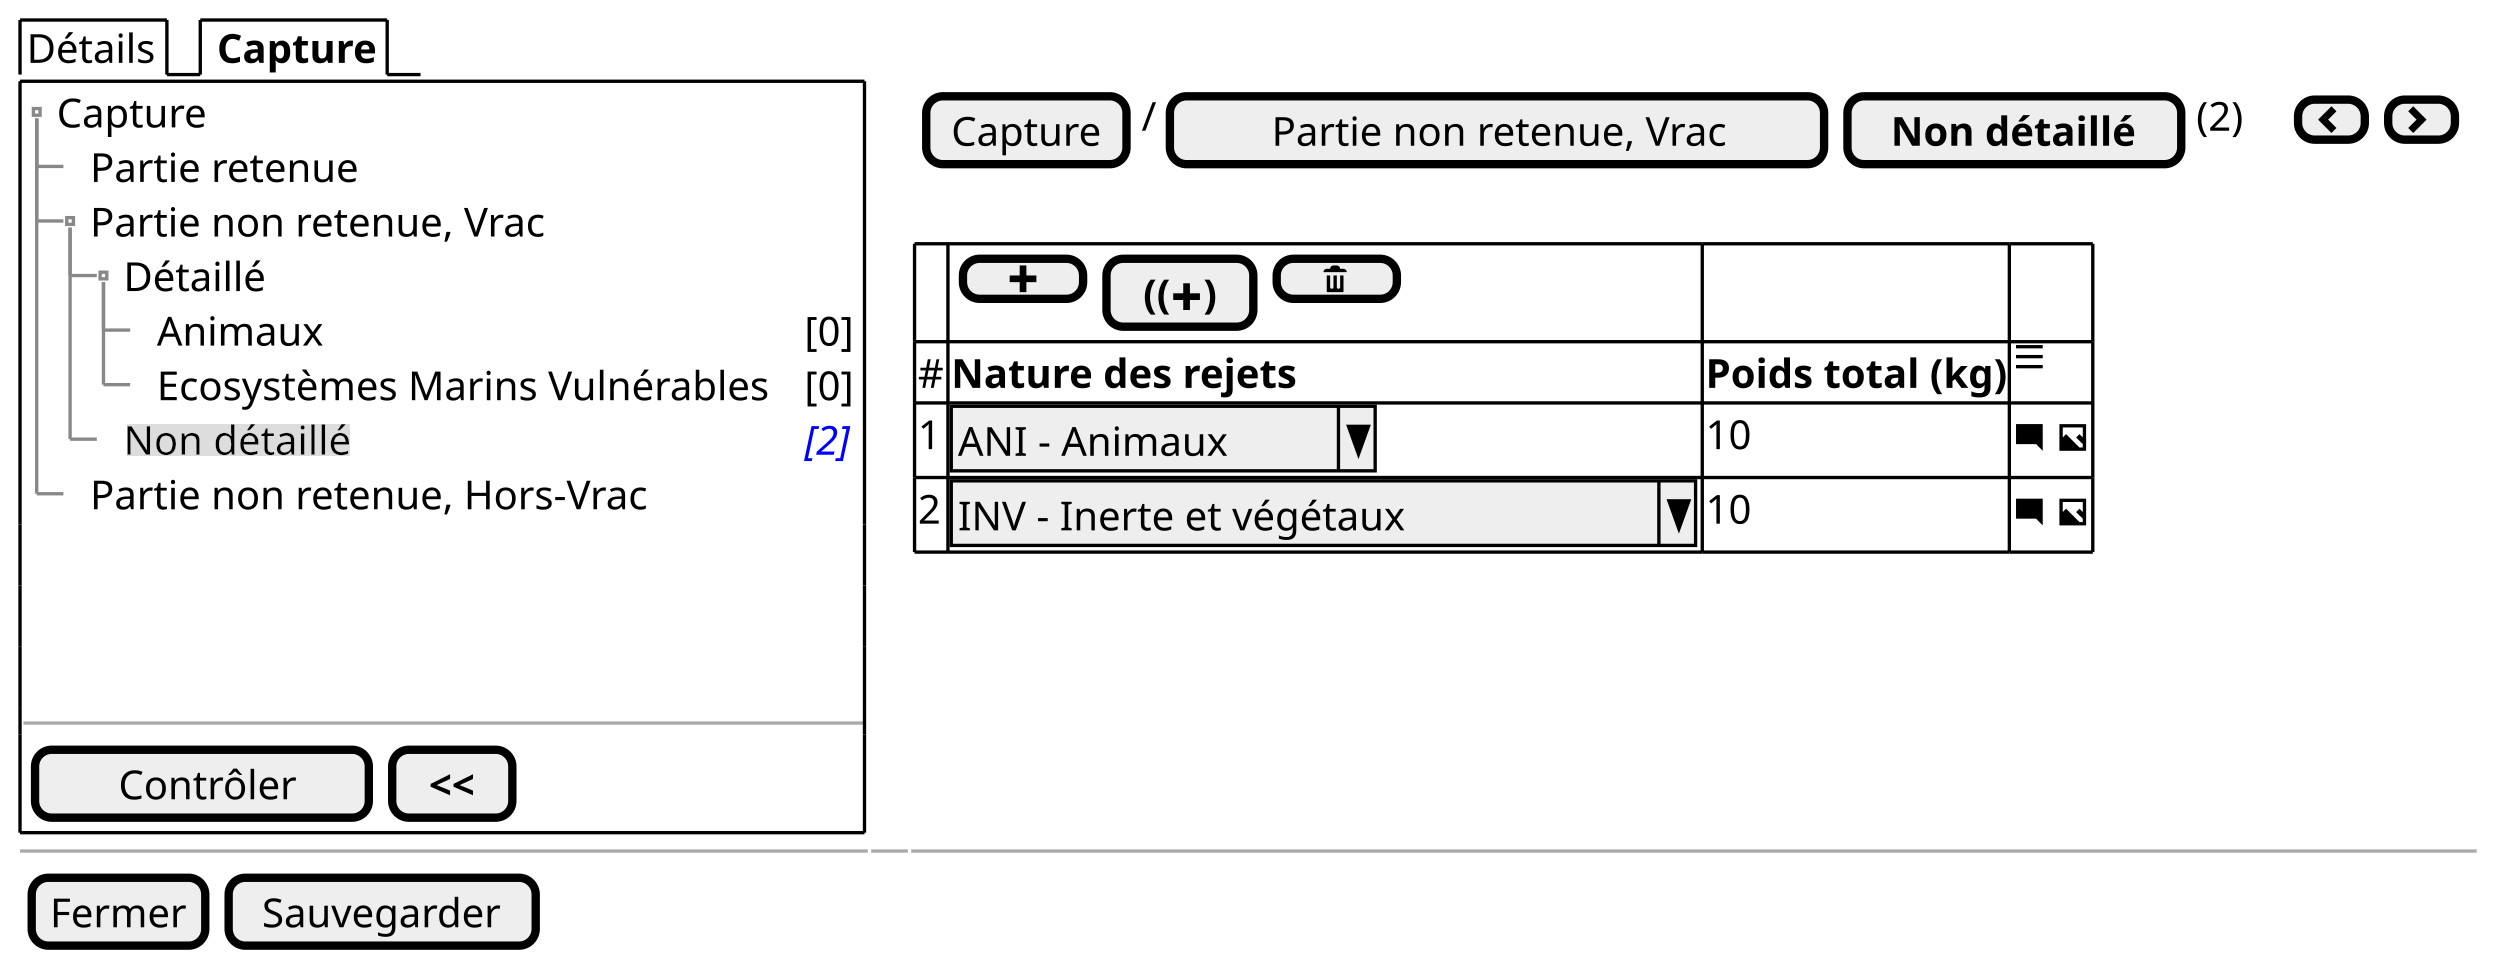
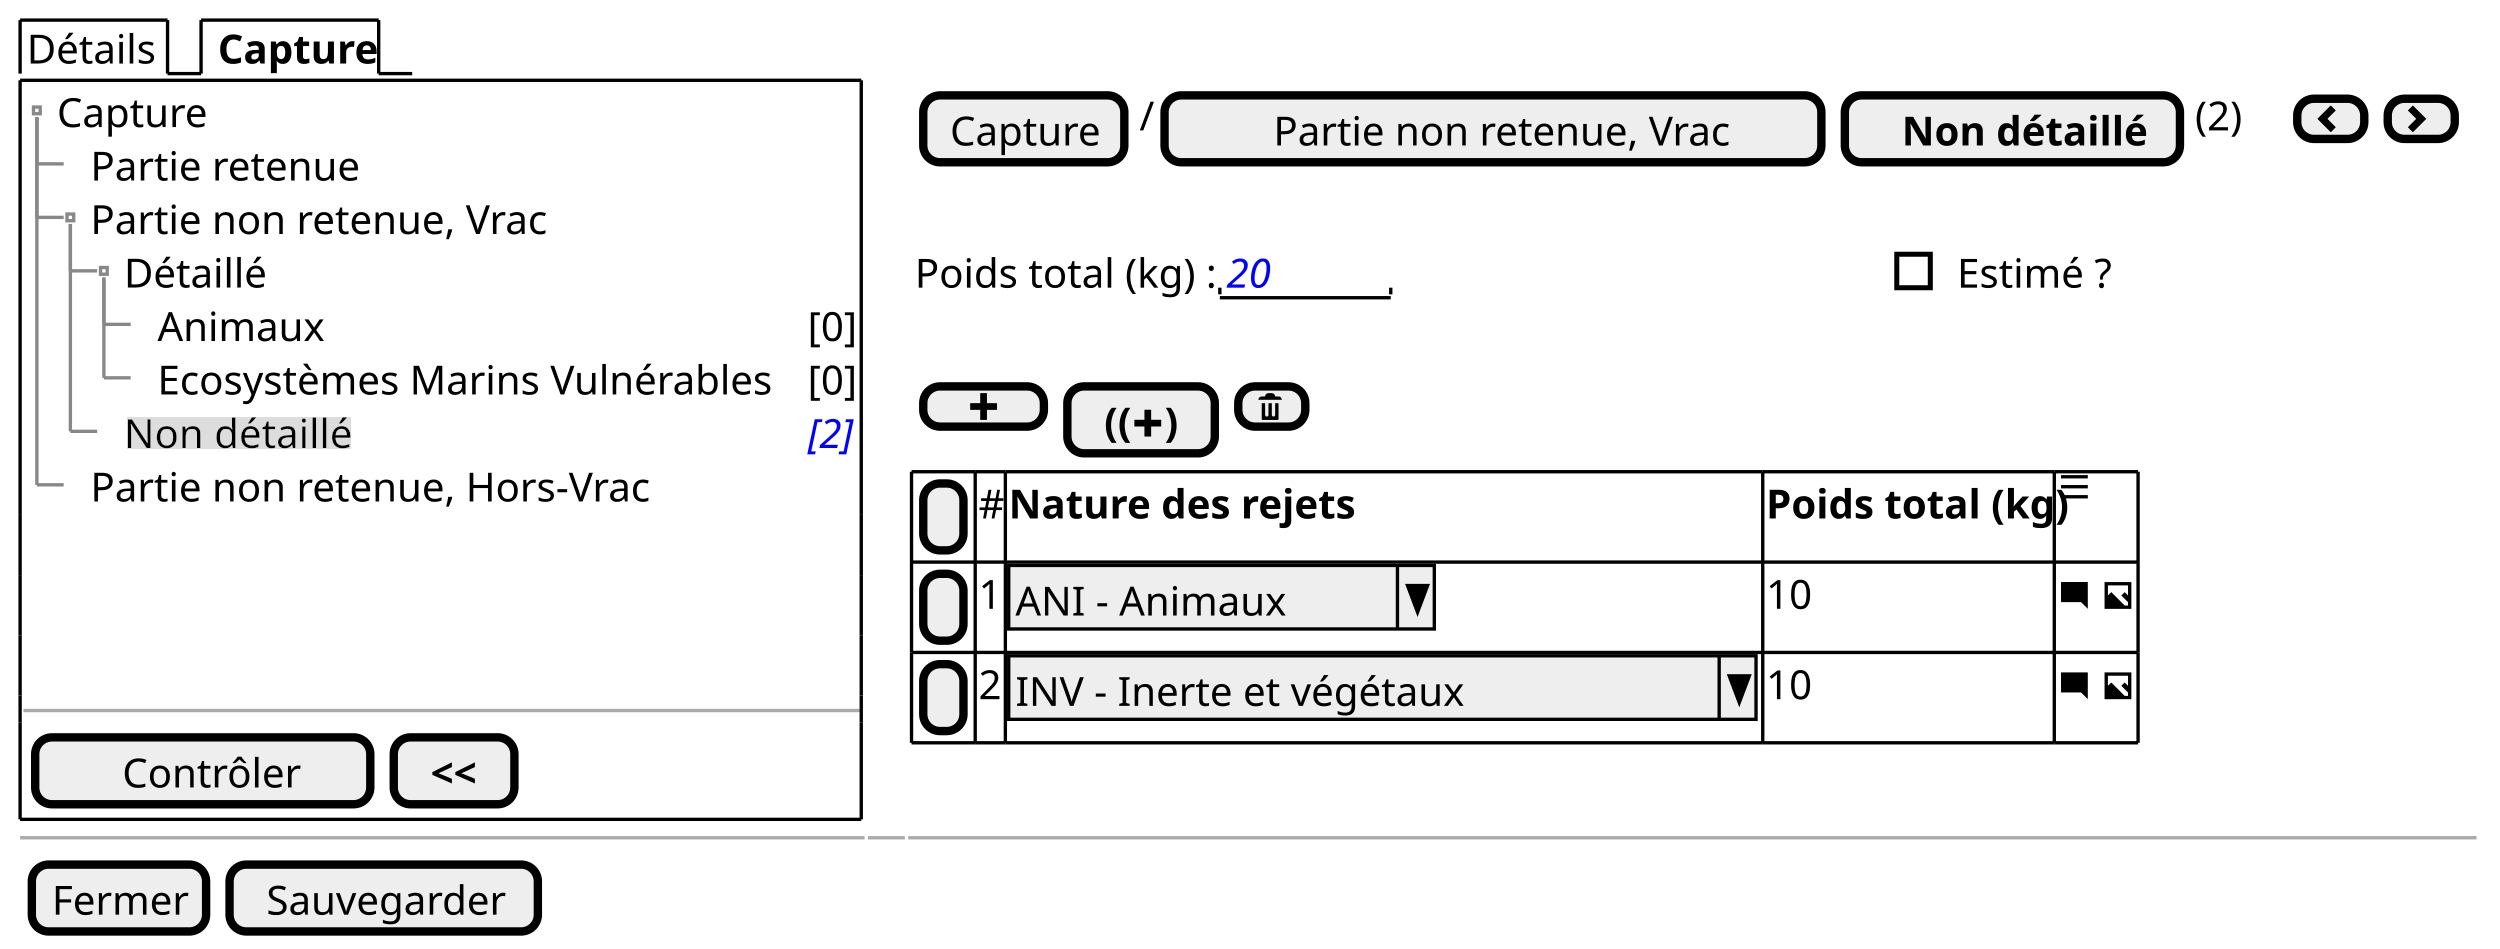
- <svg xmlns="http://www.w3.org/2000/svg" contentStyleType="text/css" height="289px" preserveAspectRatio="none" style="width:749px;height:289px;background:#FFFFFF;" version="1.1" viewBox="0 0 749 289" width="749px" zoomAndPan="magnify">
+ <svg xmlns="http://www.w3.org/2000/svg" contentStyleType="text/css" height="283px" preserveAspectRatio="none" style="width:746px;height:283px;background:#FFFFFF;" version="1.1" viewBox="0 0 746 283" width="746px" zoomAndPan="magnify">
  <defs>
-     <filter height="1" id="b1l1j4ac9n0oev0" width="1" x="0" y="0">
+     <filter height="1" id="b1n0ekm4tj0fu10" width="1" x="0" y="0">
      <feFlood flood-color="#DDDDDD" result="flood" />
      <feComposite in="SourceGraphic" in2="flood" operator="over" />
    </filter>
  </defs>
  <g>
-     <text fill="#000000" font-family="sans-serif" font-size="12" lengthAdjust="spacing" textLength="39" x="8" y="18.828">Détails</text>
-     <line style="stroke:#000000;stroke-width:1.0;" x1="6" x2="6" y1="6" y2="22.344" />
+     <text fill="#000000" font-family="sans-serif" font-size="12" lengthAdjust="spacing" textLength="39" x="8" y="18.949">Détails</text>
+     <line style="stroke:#000000;stroke-width:1.0;" x1="6" x2="6" y1="6" y2="21.961" />
    <line style="stroke:#000000;stroke-width:1.0;" x1="6" x2="50" y1="6" y2="6" />
-     <line style="stroke:#000000;stroke-width:1.0;" x1="50" x2="50" y1="6" y2="22.344" />
-     <line style="stroke:#000000;stroke-width:1.0;" x1="50" x2="60" y1="22.344" y2="22.344" />
-     <text fill="#000000" font-family="sans-serif" font-size="12" font-weight="bold" lengthAdjust="spacing" textLength="48" x="65" y="18.828">Capture</text>
-     <line style="stroke:#000000;stroke-width:1.0;" x1="60" x2="60" y1="6" y2="22.344" />
-     <line style="stroke:#000000;stroke-width:1.0;" x1="60" x2="116" y1="6" y2="6" />
-     <line style="stroke:#000000;stroke-width:1.0;" x1="116" x2="116" y1="6" y2="22.344" />
-     <line style="stroke:#000000;stroke-width:1.0;" x1="116" x2="126" y1="22.344" y2="22.344" />
-     <text fill="#000000" font-family="sans-serif" font-size="12" lengthAdjust="spacing" textLength="45" x="17" y="38.172">Capture</text>
-     <text fill="#000000" font-family="sans-serif" font-size="12" lengthAdjust="spacing" textLength="80" x="27" y="54.516">Partie retenue</text>
-     <text fill="#000000" font-family="sans-serif" font-size="12" lengthAdjust="spacing" textLength="135" x="27" y="70.86">Partie non retenue, Vrac</text>
-     <text fill="#000000" font-family="sans-serif" font-size="12" lengthAdjust="spacing" textLength="43" x="37" y="87.204">Détaillé</text>
-     <text fill="#000000" font-family="sans-serif" font-size="12" lengthAdjust="spacing" textLength="49" x="47" y="103.549">Animaux</text>
-     <text fill="#000000" font-family="sans-serif" font-size="12" lengthAdjust="spacing" textLength="15" x="241" y="103.549">[0]</text>
-     <text fill="#000000" font-family="sans-serif" font-size="12" lengthAdjust="spacing" textLength="184" x="47" y="119.893">Ecosystèmes Marins Vulnérables</text>
-     <text fill="#000000" font-family="sans-serif" font-size="12" lengthAdjust="spacing" textLength="15" x="241" y="119.893">[0]</text>
-     <text fill="#000000" filter="url(#b1l1j4ac9n0oev0)" font-family="sans-serif" font-size="12" lengthAdjust="spacing" textLength="67" x="37" y="136.237">Non détaillé</text>
-     <text fill="#0000FF" font-family="sans-serif" font-size="12" font-style="italic" lengthAdjust="spacing" textLength="13" x="241" y="136.237">[2]</text>
-     <text fill="#000000" font-family="sans-serif" font-size="12" lengthAdjust="spacing" textLength="166" x="27" y="152.581">Partie non retenue, Hors-Vrac</text>
-     <rect fill="none" height="2" style="stroke:#888888;stroke-width:1.0;" width="2" x="10" y="32.516" />
-     <line style="stroke:#888888;stroke-width:1.0;" x1="11" x2="11" y1="35.516" y2="49.86" />
-     <line style="stroke:#888888;stroke-width:1.0;" x1="11" x2="19" y1="49.86" y2="49.86" />
-     <rect fill="none" height="2" style="stroke:#888888;stroke-width:1.0;" width="2" x="20" y="65.204" />
-     <line style="stroke:#888888;stroke-width:1.0;" x1="11" x2="11" y1="35.516" y2="66.204" />
-     <line style="stroke:#888888;stroke-width:1.0;" x1="11" x2="19" y1="66.204" y2="66.204" />
-     <rect fill="none" height="2" style="stroke:#888888;stroke-width:1.0;" width="2" x="30" y="81.549" />
-     <line style="stroke:#888888;stroke-width:1.0;" x1="21" x2="21" y1="68.204" y2="82.549" />
-     <line style="stroke:#888888;stroke-width:1.0;" x1="21" x2="29" y1="82.549" y2="82.549" />
-     <line style="stroke:#888888;stroke-width:1.0;" x1="31" x2="31" y1="84.549" y2="98.893" />
-     <line style="stroke:#888888;stroke-width:1.0;" x1="31" x2="39" y1="98.893" y2="98.893" />
-     <line style="stroke:#888888;stroke-width:1.0;" x1="31" x2="31" y1="84.549" y2="115.237" />
-     <line style="stroke:#888888;stroke-width:1.0;" x1="31" x2="39" y1="115.237" y2="115.237" />
-     <line style="stroke:#888888;stroke-width:1.0;" x1="21" x2="21" y1="68.204" y2="131.581" />
-     <line style="stroke:#888888;stroke-width:1.0;" x1="21" x2="29" y1="131.581" y2="131.581" />
-     <line style="stroke:#888888;stroke-width:1.0;" x1="11" x2="11" y1="35.516" y2="147.925" />
-     <line style="stroke:#888888;stroke-width:1.0;" x1="11" x2="19" y1="147.925" y2="147.925" />
-     <line style="stroke:#AAAAAA;stroke-width:1.0;" x1="7" x2="259" y1="216.629" y2="216.629" />
-     <rect fill="#EEEEEE" height="20.344" rx="5" ry="5" style="stroke:#000000;stroke-width:2.5;" width="100" x="10.5" y="224.629" />
-     <text fill="#000000" font-family="sans-serif" font-size="12" lengthAdjust="spacing" textLength="53" x="35.5" y="239.458">Contrôler</text>
-     <rect fill="#EEEEEE" height="20.344" rx="5" ry="5" style="stroke:#000000;stroke-width:2.5;" width="36" x="117.5" y="224.629" />
-     <text fill="#000000" font-family="sans-serif" font-size="12" font-weight="bold" lengthAdjust="spacing" textLength="14" x="128.5" y="239.458">&lt;&lt;</text>
-     <line style="stroke:#000000;stroke-width:1.0;" x1="6" x2="259" y1="24.344" y2="24.344" />
-     <line style="stroke:#000000;stroke-width:1.0;" x1="6" x2="259" y1="249.474" y2="249.474" />
-     <line style="stroke:#000000;stroke-width:1.0;" x1="6" x2="6" y1="24.344" y2="157.097" />
-     <line style="stroke:#000000;stroke-width:1.0;" x1="259" x2="259" y1="157.097" y2="175.441" />
-     <line style="stroke:#000000;stroke-width:1.0;" x1="259" x2="259" y1="24.344" y2="157.097" />
-     <line style="stroke:#000000;stroke-width:1.0;" x1="6" x2="6" y1="220.129" y2="249.474" />
-     <line style="stroke:#000000;stroke-width:1.0;" x1="6" x2="6" y1="212.129" y2="220.129" />
-     <line style="stroke:#000000;stroke-width:1.0;" x1="259" x2="259" y1="220.129" y2="249.474" />
-     <line style="stroke:#000000;stroke-width:1.0;" x1="6" x2="6" y1="193.785" y2="212.129" />
-     <line style="stroke:#000000;stroke-width:1.0;" x1="259" x2="259" y1="212.129" y2="220.129" />
-     <line style="stroke:#000000;stroke-width:1.0;" x1="6" x2="6" y1="175.441" y2="193.785" />
-     <line style="stroke:#000000;stroke-width:1.0;" x1="259" x2="259" y1="193.785" y2="212.129" />
-     <line style="stroke:#000000;stroke-width:1.0;" x1="6" x2="6" y1="157.097" y2="175.441" />
-     <line style="stroke:#000000;stroke-width:1.0;" x1="259" x2="259" y1="175.441" y2="193.785" />
-     <rect fill="#EEEEEE" height="20.344" rx="5" ry="5" style="stroke:#000000;stroke-width:2.5;" width="60" x="277.5" y="28.844" />
-     <text fill="#000000" font-family="sans-serif" font-size="12" lengthAdjust="spacing" textLength="45" x="285" y="43.672">Capture</text>
-     <text fill="#000000" font-family="sans-serif" font-size="12" lengthAdjust="spacing" textLength="4" x="342" y="39.172">/</text>
-     <rect fill="#EEEEEE" height="20.344" rx="5" ry="5" style="stroke:#000000;stroke-width:2.5;" width="196" x="350.5" y="28.844" />
-     <text fill="#000000" font-family="sans-serif" font-size="12" lengthAdjust="spacing" textLength="135" x="381" y="43.672">Partie non retenue, Vrac</text>
-     <rect fill="#EEEEEE" height="20.344" rx="5" ry="5" style="stroke:#000000;stroke-width:2.5;" width="100" x="553.5" y="28.844" />
-     <text fill="#000000" font-family="sans-serif" font-size="12" font-weight="bold" lengthAdjust="spacing" textLength="74" x="566.5" y="43.672">Non détaillé</text>
-     <text fill="#000000" font-family="sans-serif" font-size="12" lengthAdjust="spacing" textLength="15" x="658" y="39.172">(2)</text>
-     <rect fill="#EEEEEE" height="12" rx="5" ry="5" style="stroke:#000000;stroke-width:2.5;" width="20" x="688.5" y="29.844" />
-     <path d="M698.5,31.844 L694.5,35.844 L698.5,39.844 L700,38.344 L697.5,35.844 L700,33.344 L698.5,31.844 " fill="#000000" style="stroke:;stroke-width:0.0;stroke-dasharray:;" />
-     <rect fill="#EEEEEE" height="12" rx="5" ry="5" style="stroke:#000000;stroke-width:2.5;" width="20" x="715.5" y="29.844" />
-     <path d="M723,31.844 L721.5,33.344 L724,35.844 L721.5,38.344 L723,39.844 L727,35.844 L723,31.844 " fill="#000000" style="stroke:;stroke-width:0.0;stroke-dasharray:;" />
-     <rect fill="#EEEEEE" height="12" rx="5" ry="5" style="stroke:#000000;stroke-width:2.5;" width="36" x="288.5" y="77.532" />
-     <path d="M305.5,79.532 L305.5,82.532 L302.5,82.532 L302.5,84.532 L305.5,84.532 L305.5,87.532 L307.5,87.532 L307.5,84.532 L310.5,84.532 L310.5,82.532 L307.5,82.532 L307.5,79.532 L305.5,79.532 " fill="#000000" style="stroke:;stroke-width:0.0;stroke-dasharray:;" />
-     <rect fill="#EEEEEE" height="20.344" rx="5" ry="5" style="stroke:#000000;stroke-width:2.5;" width="44" x="331.5" y="77.532" />
-     <text fill="#000000" font-family="sans-serif" font-size="12" font-weight="bold" lengthAdjust="spacing" textLength="8" x="342.5" y="92.36">((</text>
-     <path d="M354.5,84.876 L354.5,87.876 L351.5,87.876 L351.5,89.876 L354.5,89.876 L354.5,92.876 L356.5,92.876 L356.5,89.876 L359.5,89.876 L359.5,87.876 L356.5,87.876 L356.5,84.876 L354.5,84.876 " fill="#000000" style="stroke:;stroke-width:0.0;stroke-dasharray:;" />
-     <text fill="#000000" font-family="sans-serif" font-size="12" font-weight="bold" lengthAdjust="spacing" textLength="4" x="360.5" y="92.36">)</text>
-     <rect fill="#EEEEEE" height="12" rx="5" ry="5" style="stroke:#000000;stroke-width:2.5;" width="36" x="382.5" y="77.532" />
-     <path d="M399.5,79.532 C398.95,79.532 398.5,79.982 398.5,80.532 L397.5,80.532 C396.95,80.532 396.5,80.982 396.5,81.532 L403.5,81.532 C403.5,80.982 403.05,80.532 402.5,80.532 L401.5,80.532 C401.5,79.982 401.05,79.532 400.5,79.532 L399.5,79.532 M397.5,82.532 L397.5,87.342 C397.5,87.452 397.58,87.532 397.69,87.532 L402.32,87.532 C402.43,87.532 402.51,87.452 402.51,87.342 L402.51,82.532 L401.51,82.532 L401.51,86.032 C401.51,86.312 401.29,86.532 401.01,86.532 C400.73,86.532 400.51,86.312 400.51,86.032 L400.51,82.532 L399.51,82.532 L399.51,86.032 C399.51,86.312 399.29,86.532 399.01,86.532 C398.73,86.532 398.51,86.312 398.51,86.032 L398.51,82.532 L397.51,82.532 " fill="#000000" style="stroke:;stroke-width:0.0;stroke-dasharray:;" />
-     <text fill="#000000" font-family="sans-serif" font-size="12" lengthAdjust="spacing" textLength="8" x="275" y="116.204">#</text>
-     <text fill="#000000" font-family="sans-serif" font-size="12" font-weight="bold" lengthAdjust="spacing" textLength="103" x="285" y="116.204">Nature des rejets</text>
-     <text fill="#000000" font-family="sans-serif" font-size="12" font-weight="bold" lengthAdjust="spacing" textLength="90" x="511" y="116.204">Poids total (kg)</text>
-     <path d="M604,103.376 L604,104.376 L612,104.376 L612,103.376 L604,103.376 M604,106.347 L604,107.347 L612,107.347 L612,106.347 L604,106.347 M604,109.347 L604,110.347 L612,110.347 L612,109.347 L604,109.347 " fill="#000000" style="stroke:;stroke-width:0.0;stroke-dasharray:;" />
-     <text fill="#000000" font-family="sans-serif" font-size="12" lengthAdjust="spacing" textLength="7" x="275" y="134.549">1</text>
-     <rect fill="#EEEEEE" height="19.344" style="stroke:#000000;stroke-width:1.0;" width="127" x="285" y="121.721" />
-     <text fill="#000000" font-family="sans-serif" font-size="12" lengthAdjust="spacing" textLength="80" x="287" y="136.549">ANI - Animaux</text>
-     <line style="stroke:#000000;stroke-width:1.0;" x1="401" x2="401" y1="121.721" y2="141.065" />
-     <polygon fill="#000000" points="404,127.721,410,127.721,407,136.065" style="stroke:#000000;stroke-width:1.0;" />
-     <text fill="#000000" font-family="sans-serif" font-size="12" lengthAdjust="spacing" textLength="14" x="511" y="134.549">10</text>
-     <path d="M604.09,127.065 C604.03,127.065 604,127.105 604,127.155 L604,132.965 C604,133.015 604.04,133.055 604.09,133.055 L610,133.055 L612,135.055 L612,127.145 C612,127.085 611.96,127.055 611.91,127.055 L604.1,127.055 " fill="#000000" style="stroke:;stroke-width:0.0;stroke-dasharray:;" />
-     <text fill="#000000" font-family="sans-serif" font-size="12" lengthAdjust="spacing" textLength="3" x="613" y="134.549"> </text>
-     <path d="M617,127.065 L617,135.065 L625,135.065 L625,127.065 L617,127.065 M618,128.065 L624,128.065 L624,131.065 L623,130.065 L622,131.065 L624,133.065 L624,134.065 L623,134.065 L619,130.065 L618,131.065 L618,128.065 " fill="#000000" style="stroke:;stroke-width:0.0;stroke-dasharray:;" />
-     <text fill="#000000" font-family="sans-serif" font-size="12" lengthAdjust="spacing" textLength="7" x="275" y="156.893">2</text>
-     <rect fill="#EEEEEE" height="19.344" style="stroke:#000000;stroke-width:1.0;" width="223" x="285" y="144.065" />
-     <text fill="#000000" font-family="sans-serif" font-size="12" lengthAdjust="spacing" textLength="132" x="287" y="158.893">INV - Inerte et végétaux</text>
-     <line style="stroke:#000000;stroke-width:1.0;" x1="497" x2="497" y1="144.065" y2="163.409" />
-     <polygon fill="#000000" points="500,150.065,506,150.065,503,158.409" style="stroke:#000000;stroke-width:1.0;" />
-     <text fill="#000000" font-family="sans-serif" font-size="12" lengthAdjust="spacing" textLength="14" x="511" y="156.893">10</text>
-     <path d="M604.09,149.409 C604.03,149.409 604,149.449 604,149.499 L604,155.309 C604,155.359 604.04,155.399 604.09,155.399 L610,155.399 L612,157.399 L612,149.489 C612,149.429 611.96,149.399 611.91,149.399 L604.1,149.399 " fill="#000000" style="stroke:;stroke-width:0.0;stroke-dasharray:;" />
-     <text fill="#000000" font-family="sans-serif" font-size="12" lengthAdjust="spacing" textLength="3" x="613" y="156.893"> </text>
-     <path d="M617,149.409 L617,157.409 L625,157.409 L625,149.409 L617,149.409 M618,150.409 L624,150.409 L624,153.409 L623,152.409 L622,153.409 L624,155.409 L624,156.409 L623,156.409 L619,152.409 L618,153.409 L618,150.409 " fill="#000000" style="stroke:;stroke-width:0.0;stroke-dasharray:;" />
-     <line style="stroke:#000000;stroke-width:1.0;" x1="274" x2="284" y1="73.032" y2="73.032" />
-     <line style="stroke:#000000;stroke-width:1.0;" x1="510" x2="602" y1="120.721" y2="120.721" />
-     <line style="stroke:#000000;stroke-width:1.0;" x1="284" x2="510" y1="73.032" y2="73.032" />
-     <line style="stroke:#000000;stroke-width:1.0;" x1="602" x2="627" y1="120.721" y2="120.721" />
-     <line style="stroke:#000000;stroke-width:1.0;" x1="510" x2="602" y1="73.032" y2="73.032" />
-     <line style="stroke:#000000;stroke-width:1.0;" x1="602" x2="627" y1="73.032" y2="73.032" />
-     <line style="stroke:#000000;stroke-width:1.0;" x1="274" x2="284" y1="143.065" y2="143.065" />
-     <line style="stroke:#000000;stroke-width:1.0;" x1="284" x2="510" y1="143.065" y2="143.065" />
-     <line style="stroke:#000000;stroke-width:1.0;" x1="274" x2="284" y1="102.376" y2="102.376" />
-     <line style="stroke:#000000;stroke-width:1.0;" x1="510" x2="602" y1="143.065" y2="143.065" />
-     <line style="stroke:#000000;stroke-width:1.0;" x1="284" x2="510" y1="102.376" y2="102.376" />
-     <line style="stroke:#000000;stroke-width:1.0;" x1="602" x2="627" y1="143.065" y2="143.065" />
-     <line style="stroke:#000000;stroke-width:1.0;" x1="510" x2="602" y1="102.376" y2="102.376" />
-     <line style="stroke:#000000;stroke-width:1.0;" x1="602" x2="627" y1="102.376" y2="102.376" />
-     <line style="stroke:#000000;stroke-width:1.0;" x1="274" x2="284" y1="165.409" y2="165.409" />
-     <line style="stroke:#000000;stroke-width:1.0;" x1="284" x2="510" y1="165.409" y2="165.409" />
-     <line style="stroke:#000000;stroke-width:1.0;" x1="510" x2="602" y1="165.409" y2="165.409" />
-     <line style="stroke:#000000;stroke-width:1.0;" x1="274" x2="284" y1="120.721" y2="120.721" />
-     <line style="stroke:#000000;stroke-width:1.0;" x1="602" x2="627" y1="165.409" y2="165.409" />
-     <line style="stroke:#000000;stroke-width:1.0;" x1="284" x2="510" y1="120.721" y2="120.721" />
-     <line style="stroke:#000000;stroke-width:1.0;" x1="274" x2="274" y1="73.032" y2="102.376" />
-     <line style="stroke:#000000;stroke-width:1.0;" x1="510" x2="510" y1="120.721" y2="143.065" />
-     <line style="stroke:#000000;stroke-width:1.0;" x1="284" x2="284" y1="73.032" y2="102.376" />
-     <line style="stroke:#000000;stroke-width:1.0;" x1="602" x2="602" y1="120.721" y2="143.065" />
-     <line style="stroke:#000000;stroke-width:1.0;" x1="627" x2="627" y1="120.721" y2="143.065" />
-     <line style="stroke:#000000;stroke-width:1.0;" x1="510" x2="510" y1="73.032" y2="102.376" />
-     <line style="stroke:#000000;stroke-width:1.0;" x1="602" x2="602" y1="73.032" y2="102.376" />
-     <line style="stroke:#000000;stroke-width:1.0;" x1="627" x2="627" y1="73.032" y2="102.376" />
-     <line style="stroke:#000000;stroke-width:1.0;" x1="274" x2="274" y1="143.065" y2="165.409" />
-     <line style="stroke:#000000;stroke-width:1.0;" x1="284" x2="284" y1="143.065" y2="165.409" />
-     <line style="stroke:#000000;stroke-width:1.0;" x1="274" x2="274" y1="102.376" y2="120.721" />
-     <line style="stroke:#000000;stroke-width:1.0;" x1="510" x2="510" y1="143.065" y2="165.409" />
-     <line style="stroke:#000000;stroke-width:1.0;" x1="284" x2="284" y1="102.376" y2="120.721" />
-     <line style="stroke:#000000;stroke-width:1.0;" x1="602" x2="602" y1="143.065" y2="165.409" />
-     <line style="stroke:#000000;stroke-width:1.0;" x1="627" x2="627" y1="143.065" y2="165.409" />
-     <line style="stroke:#000000;stroke-width:1.0;" x1="510" x2="510" y1="102.376" y2="120.721" />
-     <line style="stroke:#000000;stroke-width:1.0;" x1="602" x2="602" y1="102.376" y2="120.721" />
-     <line style="stroke:#000000;stroke-width:1.0;" x1="627" x2="627" y1="102.376" y2="120.721" />
-     <line style="stroke:#000000;stroke-width:1.0;" x1="274" x2="274" y1="120.721" y2="143.065" />
-     <line style="stroke:#000000;stroke-width:1.0;" x1="284" x2="284" y1="120.721" y2="143.065" />
-     <line style="stroke:#AAAAAA;stroke-width:1.0;" x1="6" x2="260" y1="254.974" y2="254.974" />
-     <line style="stroke:#AAAAAA;stroke-width:1.0;" x1="261" x2="272" y1="254.974" y2="254.974" />
-     <line style="stroke:#AAAAAA;stroke-width:1.0;" x1="273" x2="742" y1="254.974" y2="254.974" />
-     <rect fill="#EEEEEE" height="20.344" rx="5" ry="5" style="stroke:#000000;stroke-width:2.5;" width="52" x="9.5" y="262.974" />
-     <text fill="#000000" font-family="sans-serif" font-size="12" lengthAdjust="spacing" textLength="41" x="15" y="277.802">Fermer</text>
-     <rect fill="#EEEEEE" height="20.344" rx="5" ry="5" style="stroke:#000000;stroke-width:2.5;" width="92" x="68.5" y="262.974" />
-     <text fill="#000000" font-family="sans-serif" font-size="12" lengthAdjust="spacing" textLength="72" x="78.5" y="277.802">Sauvegarder</text>
+     <line style="stroke:#000000;stroke-width:1.0;" x1="50" x2="50" y1="6" y2="21.961" />
+     <line style="stroke:#000000;stroke-width:1.0;" x1="50" x2="60" y1="21.961" y2="21.961" />
+     <text fill="#000000" font-family="sans-serif" font-size="12" font-weight="bold" lengthAdjust="spacing" textLength="45" x="65" y="18.949">Capture</text>
+     <line style="stroke:#000000;stroke-width:1.0;" x1="60" x2="60" y1="6" y2="21.961" />
+     <line style="stroke:#000000;stroke-width:1.0;" x1="60" x2="113" y1="6" y2="6" />
+     <line style="stroke:#000000;stroke-width:1.0;" x1="113" x2="113" y1="6" y2="21.961" />
+     <line style="stroke:#000000;stroke-width:1.0;" x1="113" x2="123" y1="21.961" y2="21.961" />
+     <text fill="#000000" font-family="sans-serif" font-size="12" lengthAdjust="spacing" textLength="44" x="17" y="37.91">Capture</text>
+     <text fill="#000000" font-family="sans-serif" font-size="12" lengthAdjust="spacing" textLength="77" x="27" y="53.871">Partie retenue</text>
+     <text fill="#000000" font-family="sans-serif" font-size="12" lengthAdjust="spacing" textLength="131" x="27" y="69.832">Partie non retenue, Vrac</text>
+     <text fill="#000000" font-family="sans-serif" font-size="12" lengthAdjust="spacing" textLength="42" x="37" y="85.793">Détaillé</text>
+     <text fill="#000000" font-family="sans-serif" font-size="12" lengthAdjust="spacing" textLength="47" x="47" y="101.754">Animaux</text>
+     <text fill="#000000" font-family="sans-serif" font-size="12" lengthAdjust="spacing" textLength="13" x="241" y="101.754">[0]</text>
+     <text fill="#000000" font-family="sans-serif" font-size="12" lengthAdjust="spacing" textLength="184" x="47" y="117.715">Ecosystèmes Marins Vulnérables</text>
+     <text fill="#000000" font-family="sans-serif" font-size="12" lengthAdjust="spacing" textLength="13" x="241" y="117.715">[0]</text>
+     <text fill="#000000" filter="url(#b1n0ekm4tj0fu10)" font-family="sans-serif" font-size="12" lengthAdjust="spacing" textLength="66" x="37" y="133.676">Non détaillé</text>
+     <text fill="#0000FF" font-family="sans-serif" font-size="12" font-style="italic" lengthAdjust="spacing" textLength="13" x="241" y="133.676">[2]</text>
+     <text fill="#000000" font-family="sans-serif" font-size="12" lengthAdjust="spacing" textLength="162" x="27" y="149.637">Partie non retenue, Hors-Vrac</text>
+     <rect fill="none" height="2" style="stroke:#888888;stroke-width:1.0;" width="2" x="10" y="31.941" />
+     <line style="stroke:#888888;stroke-width:1.0;" x1="11" x2="11" y1="34.941" y2="48.902" />
+     <line style="stroke:#888888;stroke-width:1.0;" x1="11" x2="19" y1="48.902" y2="48.902" />
+     <rect fill="none" height="2" style="stroke:#888888;stroke-width:1.0;" width="2" x="20" y="63.863" />
+     <line style="stroke:#888888;stroke-width:1.0;" x1="11" x2="11" y1="34.941" y2="64.863" />
+     <line style="stroke:#888888;stroke-width:1.0;" x1="11" x2="19" y1="64.863" y2="64.863" />
+     <rect fill="none" height="2" style="stroke:#888888;stroke-width:1.0;" width="2" x="30" y="79.824" />
+     <line style="stroke:#888888;stroke-width:1.0;" x1="21" x2="21" y1="66.863" y2="80.824" />
+     <line style="stroke:#888888;stroke-width:1.0;" x1="21" x2="29" y1="80.824" y2="80.824" />
+     <line style="stroke:#888888;stroke-width:1.0;" x1="31" x2="31" y1="82.824" y2="96.785" />
+     <line style="stroke:#888888;stroke-width:1.0;" x1="31" x2="39" y1="96.785" y2="96.785" />
+     <line style="stroke:#888888;stroke-width:1.0;" x1="31" x2="31" y1="82.824" y2="112.746" />
+     <line style="stroke:#888888;stroke-width:1.0;" x1="31" x2="39" y1="112.746" y2="112.746" />
+     <line style="stroke:#888888;stroke-width:1.0;" x1="21" x2="21" y1="66.863" y2="128.707" />
+     <line style="stroke:#888888;stroke-width:1.0;" x1="21" x2="29" y1="128.707" y2="128.707" />
+     <line style="stroke:#888888;stroke-width:1.0;" x1="11" x2="11" y1="34.941" y2="144.668" />
+     <line style="stroke:#888888;stroke-width:1.0;" x1="11" x2="19" y1="144.668" y2="144.668" />
+     <line style="stroke:#AAAAAA;stroke-width:1.0;" x1="7" x2="257" y1="212.031" y2="212.031" />
+     <rect fill="#EEEEEE" height="19.961" rx="5" ry="5" style="stroke:#000000;stroke-width:2.5;" width="100" x="10.5" y="220.031" />
+     <text fill="#000000" font-family="sans-serif" font-size="12" lengthAdjust="spacing" textLength="51" x="36.5" y="234.981">Contrôler</text>
+     <rect fill="#EEEEEE" height="19.961" rx="5" ry="5" style="stroke:#000000;stroke-width:2.5;" width="36" x="117.5" y="220.031" />
+     <text fill="#000000" font-family="sans-serif" font-size="12" font-weight="bold" lengthAdjust="spacing" textLength="14" x="128.5" y="234.981">&lt;&lt;</text>
+     <line style="stroke:#000000;stroke-width:1.0;" x1="6" x2="257" y1="23.961" y2="23.961" />
+     <line style="stroke:#000000;stroke-width:1.0;" x1="6" x2="257" y1="244.492" y2="244.492" />
+     <line style="stroke:#000000;stroke-width:1.0;" x1="6" x2="6" y1="23.961" y2="153.648" />
+     <line style="stroke:#000000;stroke-width:1.0;" x1="257" x2="257" y1="153.648" y2="171.609" />
+     <line style="stroke:#000000;stroke-width:1.0;" x1="257" x2="257" y1="23.961" y2="153.648" />
+     <line style="stroke:#000000;stroke-width:1.0;" x1="6" x2="6" y1="215.531" y2="244.492" />
+     <line style="stroke:#000000;stroke-width:1.0;" x1="6" x2="6" y1="207.531" y2="215.531" />
+     <line style="stroke:#000000;stroke-width:1.0;" x1="257" x2="257" y1="215.531" y2="244.492" />
+     <line style="stroke:#000000;stroke-width:1.0;" x1="6" x2="6" y1="189.57" y2="207.531" />
+     <line style="stroke:#000000;stroke-width:1.0;" x1="257" x2="257" y1="207.531" y2="215.531" />
+     <line style="stroke:#000000;stroke-width:1.0;" x1="6" x2="6" y1="171.609" y2="189.57" />
+     <line style="stroke:#000000;stroke-width:1.0;" x1="257" x2="257" y1="189.57" y2="207.531" />
+     <line style="stroke:#000000;stroke-width:1.0;" x1="6" x2="6" y1="153.648" y2="171.609" />
+     <line style="stroke:#000000;stroke-width:1.0;" x1="257" x2="257" y1="171.609" y2="189.57" />
+     <rect fill="#EEEEEE" height="19.961" rx="5" ry="5" style="stroke:#000000;stroke-width:2.5;" width="60" x="275.5" y="28.461" />
+     <text fill="#000000" font-family="sans-serif" font-size="12" lengthAdjust="spacing" textLength="44" x="283.5" y="43.41">Capture</text>
+     <text fill="#000000" font-family="sans-serif" font-size="12" lengthAdjust="spacing" textLength="3" x="340" y="38.91">/</text>
+     <rect fill="#EEEEEE" height="19.961" rx="5" ry="5" style="stroke:#000000;stroke-width:2.5;" width="196" x="347.5" y="28.461" />
+     <text fill="#000000" font-family="sans-serif" font-size="12" lengthAdjust="spacing" textLength="131" x="380" y="43.41">Partie non retenue, Vrac</text>
+     <rect fill="#EEEEEE" height="19.961" rx="5" ry="5" style="stroke:#000000;stroke-width:2.5;" width="100" x="550.5" y="28.461" />
+     <text fill="#000000" font-family="sans-serif" font-size="12" font-weight="bold" lengthAdjust="spacing" textLength="66" x="567.5" y="43.41">Non détaillé</text>
+     <text fill="#000000" font-family="sans-serif" font-size="12" lengthAdjust="spacing" textLength="15" x="655" y="38.91">(2)</text>
+     <rect fill="#EEEEEE" height="12" rx="5" ry="5" style="stroke:#000000;stroke-width:2.5;" width="20" x="685.5" y="29.461" />
+     <path d="M695.5,31.461 L691.5,35.461 L695.5,39.461 L697,37.961 L694.5,35.461 L697,32.961 L695.5,31.461 " fill="#000000" style="stroke:;stroke-width:0.0;stroke-dasharray:;" />
+     <rect fill="#EEEEEE" height="12" rx="5" ry="5" style="stroke:#000000;stroke-width:2.5;" width="20" x="712.5" y="29.461" />
+     <path d="M720,31.461 L718.5,32.961 L721,35.461 L718.5,37.961 L720,39.461 L724,35.461 L720,31.461 " fill="#000000" style="stroke:;stroke-width:0.0;stroke-dasharray:;" />
+     <text fill="#000000" font-family="sans-serif" font-size="12" lengthAdjust="spacing" textLength="88" x="273" y="85.832">Poids total (kg) :</text>
+     <text fill="#0000FF" font-family="sans-serif" font-size="12" font-style="italic" lengthAdjust="spacing" textLength="14" x="366" y="85.832">20</text>
+     <line style="stroke:#000000;stroke-width:1.0;" x1="364" x2="415" y1="88.844" y2="88.844" />
+     <line style="stroke:#000000;stroke-width:1.0;" x1="364" x2="364" y1="85.844" y2="87.844" />
+     <line style="stroke:#000000;stroke-width:1.0;" x1="415" x2="415" y1="85.844" y2="87.844" />
+     <text fill="#000000" font-family="sans-serif" font-size="12" lengthAdjust="spacing" textLength="49" x="584" y="85.832">Estimé ?</text>
+     <rect fill="none" height="10" style="stroke:#000000;stroke-width:1.5;" width="10" x="566" y="75.863" />
+     <rect fill="#EEEEEE" height="12" rx="5" ry="5" style="stroke:#000000;stroke-width:2.5;" width="36" x="275.5" y="115.305" />
+     <path d="M292.5,117.305 L292.5,120.305 L289.5,120.305 L289.5,122.305 L292.5,122.305 L292.5,125.305 L294.5,125.305 L294.5,122.305 L297.5,122.305 L297.5,120.305 L294.5,120.305 L294.5,117.305 L292.5,117.305 " fill="#000000" style="stroke:;stroke-width:0.0;stroke-dasharray:;" />
+     <rect fill="#EEEEEE" height="19.961" rx="5" ry="5" style="stroke:#000000;stroke-width:2.5;" width="44" x="318.5" y="115.305" />
+     <text fill="#000000" font-family="sans-serif" font-size="12" font-weight="bold" lengthAdjust="spacing" textLength="8" x="329.5" y="130.254">((</text>
+     <path d="M341.5,122.266 L341.5,125.266 L338.5,125.266 L338.5,127.266 L341.5,127.266 L341.5,130.266 L343.5,130.266 L343.5,127.266 L346.5,127.266 L346.5,125.266 L343.5,125.266 L343.5,122.266 L341.5,122.266 " fill="#000000" style="stroke:;stroke-width:0.0;stroke-dasharray:;" />
+     <text fill="#000000" font-family="sans-serif" font-size="12" font-weight="bold" lengthAdjust="spacing" textLength="4" x="347.5" y="130.254">)</text>
+     <rect fill="#EEEEEE" height="12" rx="5" ry="5" style="stroke:#000000;stroke-width:2.5;" width="20" x="369.5" y="115.305" />
+     <path d="M378.5,117.305 C377.95,117.305 377.5,117.755 377.5,118.305 L376.5,118.305 C375.95,118.305 375.5,118.755 375.5,119.305 L382.5,119.305 C382.5,118.755 382.05,118.305 381.5,118.305 L380.5,118.305 C380.5,117.755 380.05,117.305 379.5,117.305 L378.5,117.305 M376.5,120.305 L376.5,125.115 C376.5,125.225 376.58,125.305 376.69,125.305 L381.32,125.305 C381.43,125.305 381.51,125.225 381.51,125.115 L381.51,120.305 L380.51,120.305 L380.51,123.805 C380.51,124.085 380.29,124.305 380.01,124.305 C379.73,124.305 379.51,124.085 379.51,123.805 L379.51,120.305 L378.51,120.305 L378.51,123.805 C378.51,124.085 378.29,124.305 378.01,124.305 C377.73,124.305 377.51,124.085 377.51,123.805 L377.51,120.305 L376.51,120.305 " fill="#000000" style="stroke:;stroke-width:0.0;stroke-dasharray:;" />
+     <rect fill="#EEEEEE" height="19.961" rx="5" ry="5" style="stroke:#000000;stroke-width:2.5;" width="12" x="275.5" y="144.266" />
+     <text fill="#000000" font-family="sans-serif" font-size="12" lengthAdjust="spacing" textLength="3" x="280" y="159.215"> </text>
+     <text fill="#000000" font-family="sans-serif" font-size="12" lengthAdjust="spacing" textLength="7" x="292" y="154.715">#</text>
+     <text fill="#000000" font-family="sans-serif" font-size="12" font-weight="bold" lengthAdjust="spacing" textLength="98" x="301" y="154.715">Nature des rejets</text>
+     <text fill="#000000" font-family="sans-serif" font-size="12" font-weight="bold" lengthAdjust="spacing" textLength="85" x="527" y="154.715">Poids total (kg)</text>
+     <path d="M615,141.766 L615,142.766 L623,142.766 L623,141.766 L615,141.766 M615,144.736 L615,145.736 L623,145.736 L623,144.736 L615,144.736 M615,147.736 L615,148.736 L623,148.736 L623,147.736 L615,147.736 " fill="#000000" style="stroke:;stroke-width:0.0;stroke-dasharray:;" />
+     <rect fill="#EEEEEE" height="19.961" rx="5" ry="5" style="stroke:#000000;stroke-width:2.5;" width="12" x="275.5" y="171.227" />
+     <text fill="#000000" font-family="sans-serif" font-size="12" lengthAdjust="spacing" textLength="3" x="280" y="186.176"> </text>
+     <text fill="#000000" font-family="sans-serif" font-size="12" lengthAdjust="spacing" textLength="7" x="292" y="181.676">1</text>
+     <rect fill="#EEEEEE" height="18.961" style="stroke:#000000;stroke-width:1.0;" width="127" x="301" y="168.727" />
+     <text fill="#000000" font-family="sans-serif" font-size="12" lengthAdjust="spacing" textLength="76" x="303" y="183.676">ANI - Animaux</text>
+     <line style="stroke:#000000;stroke-width:1.0;" x1="417" x2="417" y1="168.727" y2="187.688" />
+     <polygon fill="#000000" points="420,174.727,426,174.727,423,182.688" style="stroke:#000000;stroke-width:1.0;" />
+     <text fill="#000000" font-family="sans-serif" font-size="12" lengthAdjust="spacing" textLength="14" x="527" y="181.676">10</text>
+     <path d="M615.09,173.688 C615.03,173.688 615,173.727 615,173.778 L615,179.588 C615,179.637 615.04,179.678 615.09,179.678 L621,179.678 L623,181.678 L623,173.768 C623,173.708 622.96,173.678 622.91,173.678 L615.1,173.678 " fill="#000000" style="stroke:;stroke-width:0.0;stroke-dasharray:;" />
+     <text fill="#000000" font-family="sans-serif" font-size="12" lengthAdjust="spacing" textLength="3" x="624" y="181.676"> </text>
+     <path d="M628,173.688 L628,181.688 L636,181.688 L636,173.688 L628,173.688 M629,174.688 L635,174.688 L635,177.688 L634,176.688 L633,177.688 L635,179.688 L635,180.688 L634,180.688 L630,176.688 L629,177.688 L629,174.688 " fill="#000000" style="stroke:;stroke-width:0.0;stroke-dasharray:;" />
+     <rect fill="#EEEEEE" height="19.961" rx="5" ry="5" style="stroke:#000000;stroke-width:2.5;" width="12" x="275.5" y="198.188" />
+     <text fill="#000000" font-family="sans-serif" font-size="12" lengthAdjust="spacing" textLength="3" x="280" y="213.137"> </text>
+     <text fill="#000000" font-family="sans-serif" font-size="12" lengthAdjust="spacing" textLength="7" x="292" y="208.637">2</text>
+     <rect fill="#EEEEEE" height="18.961" style="stroke:#000000;stroke-width:1.0;" width="223" x="301" y="195.688" />
+     <text fill="#000000" font-family="sans-serif" font-size="12" lengthAdjust="spacing" textLength="124" x="303" y="210.637">INV - Inerte et végétaux</text>
+     <line style="stroke:#000000;stroke-width:1.0;" x1="513" x2="513" y1="195.688" y2="214.648" />
+     <polygon fill="#000000" points="516,201.688,522,201.688,519,209.648" style="stroke:#000000;stroke-width:1.0;" />
+     <text fill="#000000" font-family="sans-serif" font-size="12" lengthAdjust="spacing" textLength="14" x="527" y="208.637">10</text>
+     <path d="M615.09,200.648 C615.03,200.648 615,200.688 615,200.738 L615,206.548 C615,206.598 615.04,206.638 615.09,206.638 L621,206.638 L623,208.638 L623,200.728 C623,200.668 622.96,200.638 622.91,200.638 L615.1,200.638 " fill="#000000" style="stroke:;stroke-width:0.0;stroke-dasharray:;" />
+     <text fill="#000000" font-family="sans-serif" font-size="12" lengthAdjust="spacing" textLength="3" x="624" y="208.637"> </text>
+     <path d="M628,200.648 L628,208.648 L636,208.648 L636,200.648 L628,200.648 M629,201.648 L635,201.648 L635,204.648 L634,203.648 L633,204.648 L635,206.648 L635,207.648 L634,207.648 L630,203.648 L629,204.648 L629,201.648 " fill="#000000" style="stroke:;stroke-width:0.0;stroke-dasharray:;" />
+     <line style="stroke:#000000;stroke-width:1.0;" x1="272" x2="291" y1="140.766" y2="140.766" />
+     <line style="stroke:#000000;stroke-width:1.0;" x1="300" x2="526" y1="194.688" y2="194.688" />
+     <line style="stroke:#000000;stroke-width:1.0;" x1="291" x2="300" y1="140.766" y2="140.766" />
+     <line style="stroke:#000000;stroke-width:1.0;" x1="526" x2="613" y1="194.688" y2="194.688" />
+     <line style="stroke:#000000;stroke-width:1.0;" x1="300" x2="526" y1="140.766" y2="140.766" />
+     <line style="stroke:#000000;stroke-width:1.0;" x1="613" x2="638" y1="194.688" y2="194.688" />
+     <line style="stroke:#000000;stroke-width:1.0;" x1="526" x2="613" y1="140.766" y2="140.766" />
+     <line style="stroke:#000000;stroke-width:1.0;" x1="613" x2="638" y1="140.766" y2="140.766" />
+     <line style="stroke:#000000;stroke-width:1.0;" x1="272" x2="291" y1="221.648" y2="221.648" />
+     <line style="stroke:#000000;stroke-width:1.0;" x1="291" x2="300" y1="221.648" y2="221.648" />
+     <line style="stroke:#000000;stroke-width:1.0;" x1="300" x2="526" y1="221.648" y2="221.648" />
+     <line style="stroke:#000000;stroke-width:1.0;" x1="272" x2="291" y1="167.727" y2="167.727" />
+     <line style="stroke:#000000;stroke-width:1.0;" x1="526" x2="613" y1="221.648" y2="221.648" />
+     <line style="stroke:#000000;stroke-width:1.0;" x1="291" x2="300" y1="167.727" y2="167.727" />
+     <line style="stroke:#000000;stroke-width:1.0;" x1="613" x2="638" y1="221.648" y2="221.648" />
+     <line style="stroke:#000000;stroke-width:1.0;" x1="300" x2="526" y1="167.727" y2="167.727" />
+     <line style="stroke:#000000;stroke-width:1.0;" x1="526" x2="613" y1="167.727" y2="167.727" />
+     <line style="stroke:#000000;stroke-width:1.0;" x1="613" x2="638" y1="167.727" y2="167.727" />
+     <line style="stroke:#000000;stroke-width:1.0;" x1="272" x2="291" y1="194.688" y2="194.688" />
+     <line style="stroke:#000000;stroke-width:1.0;" x1="291" x2="300" y1="194.688" y2="194.688" />
+     <line style="stroke:#000000;stroke-width:1.0;" x1="272" x2="272" y1="140.766" y2="167.727" />
+     <line style="stroke:#000000;stroke-width:1.0;" x1="300" x2="300" y1="194.688" y2="221.648" />
+     <line style="stroke:#000000;stroke-width:1.0;" x1="291" x2="291" y1="140.766" y2="167.727" />
+     <line style="stroke:#000000;stroke-width:1.0;" x1="526" x2="526" y1="194.688" y2="221.648" />
+     <line style="stroke:#000000;stroke-width:1.0;" x1="300" x2="300" y1="140.766" y2="167.727" />
+     <line style="stroke:#000000;stroke-width:1.0;" x1="613" x2="613" y1="194.688" y2="221.648" />
+     <line style="stroke:#000000;stroke-width:1.0;" x1="638" x2="638" y1="194.688" y2="221.648" />
+     <line style="stroke:#000000;stroke-width:1.0;" x1="526" x2="526" y1="140.766" y2="167.727" />
+     <line style="stroke:#000000;stroke-width:1.0;" x1="613" x2="613" y1="140.766" y2="167.727" />
+     <line style="stroke:#000000;stroke-width:1.0;" x1="638" x2="638" y1="140.766" y2="167.727" />
+     <line style="stroke:#000000;stroke-width:1.0;" x1="272" x2="272" y1="167.727" y2="194.688" />
+     <line style="stroke:#000000;stroke-width:1.0;" x1="291" x2="291" y1="167.727" y2="194.688" />
+     <line style="stroke:#000000;stroke-width:1.0;" x1="300" x2="300" y1="167.727" y2="194.688" />
+     <line style="stroke:#000000;stroke-width:1.0;" x1="526" x2="526" y1="167.727" y2="194.688" />
+     <line style="stroke:#000000;stroke-width:1.0;" x1="613" x2="613" y1="167.727" y2="194.688" />
+     <line style="stroke:#000000;stroke-width:1.0;" x1="638" x2="638" y1="167.727" y2="194.688" />
+     <line style="stroke:#000000;stroke-width:1.0;" x1="272" x2="272" y1="194.688" y2="221.648" />
+     <line style="stroke:#000000;stroke-width:1.0;" x1="291" x2="291" y1="194.688" y2="221.648" />
+     <line style="stroke:#AAAAAA;stroke-width:1.0;" x1="6" x2="258" y1="249.992" y2="249.992" />
+     <line style="stroke:#AAAAAA;stroke-width:1.0;" x1="259" x2="270" y1="249.992" y2="249.992" />
+     <line style="stroke:#AAAAAA;stroke-width:1.0;" x1="271" x2="739" y1="249.992" y2="249.992" />
+     <rect fill="#EEEEEE" height="19.961" rx="5" ry="5" style="stroke:#000000;stroke-width:2.5;" width="52" x="9.5" y="257.992" />
+     <text fill="#000000" font-family="sans-serif" font-size="12" lengthAdjust="spacing" textLength="40" x="15.5" y="272.941">Fermer</text>
+     <rect fill="#EEEEEE" height="19.961" rx="5" ry="5" style="stroke:#000000;stroke-width:2.5;" width="92" x="68.5" y="257.992" />
+     <text fill="#000000" font-family="sans-serif" font-size="12" lengthAdjust="spacing" textLength="70" x="79.5" y="272.941">Sauvegarder</text>
  </g>
</svg>
